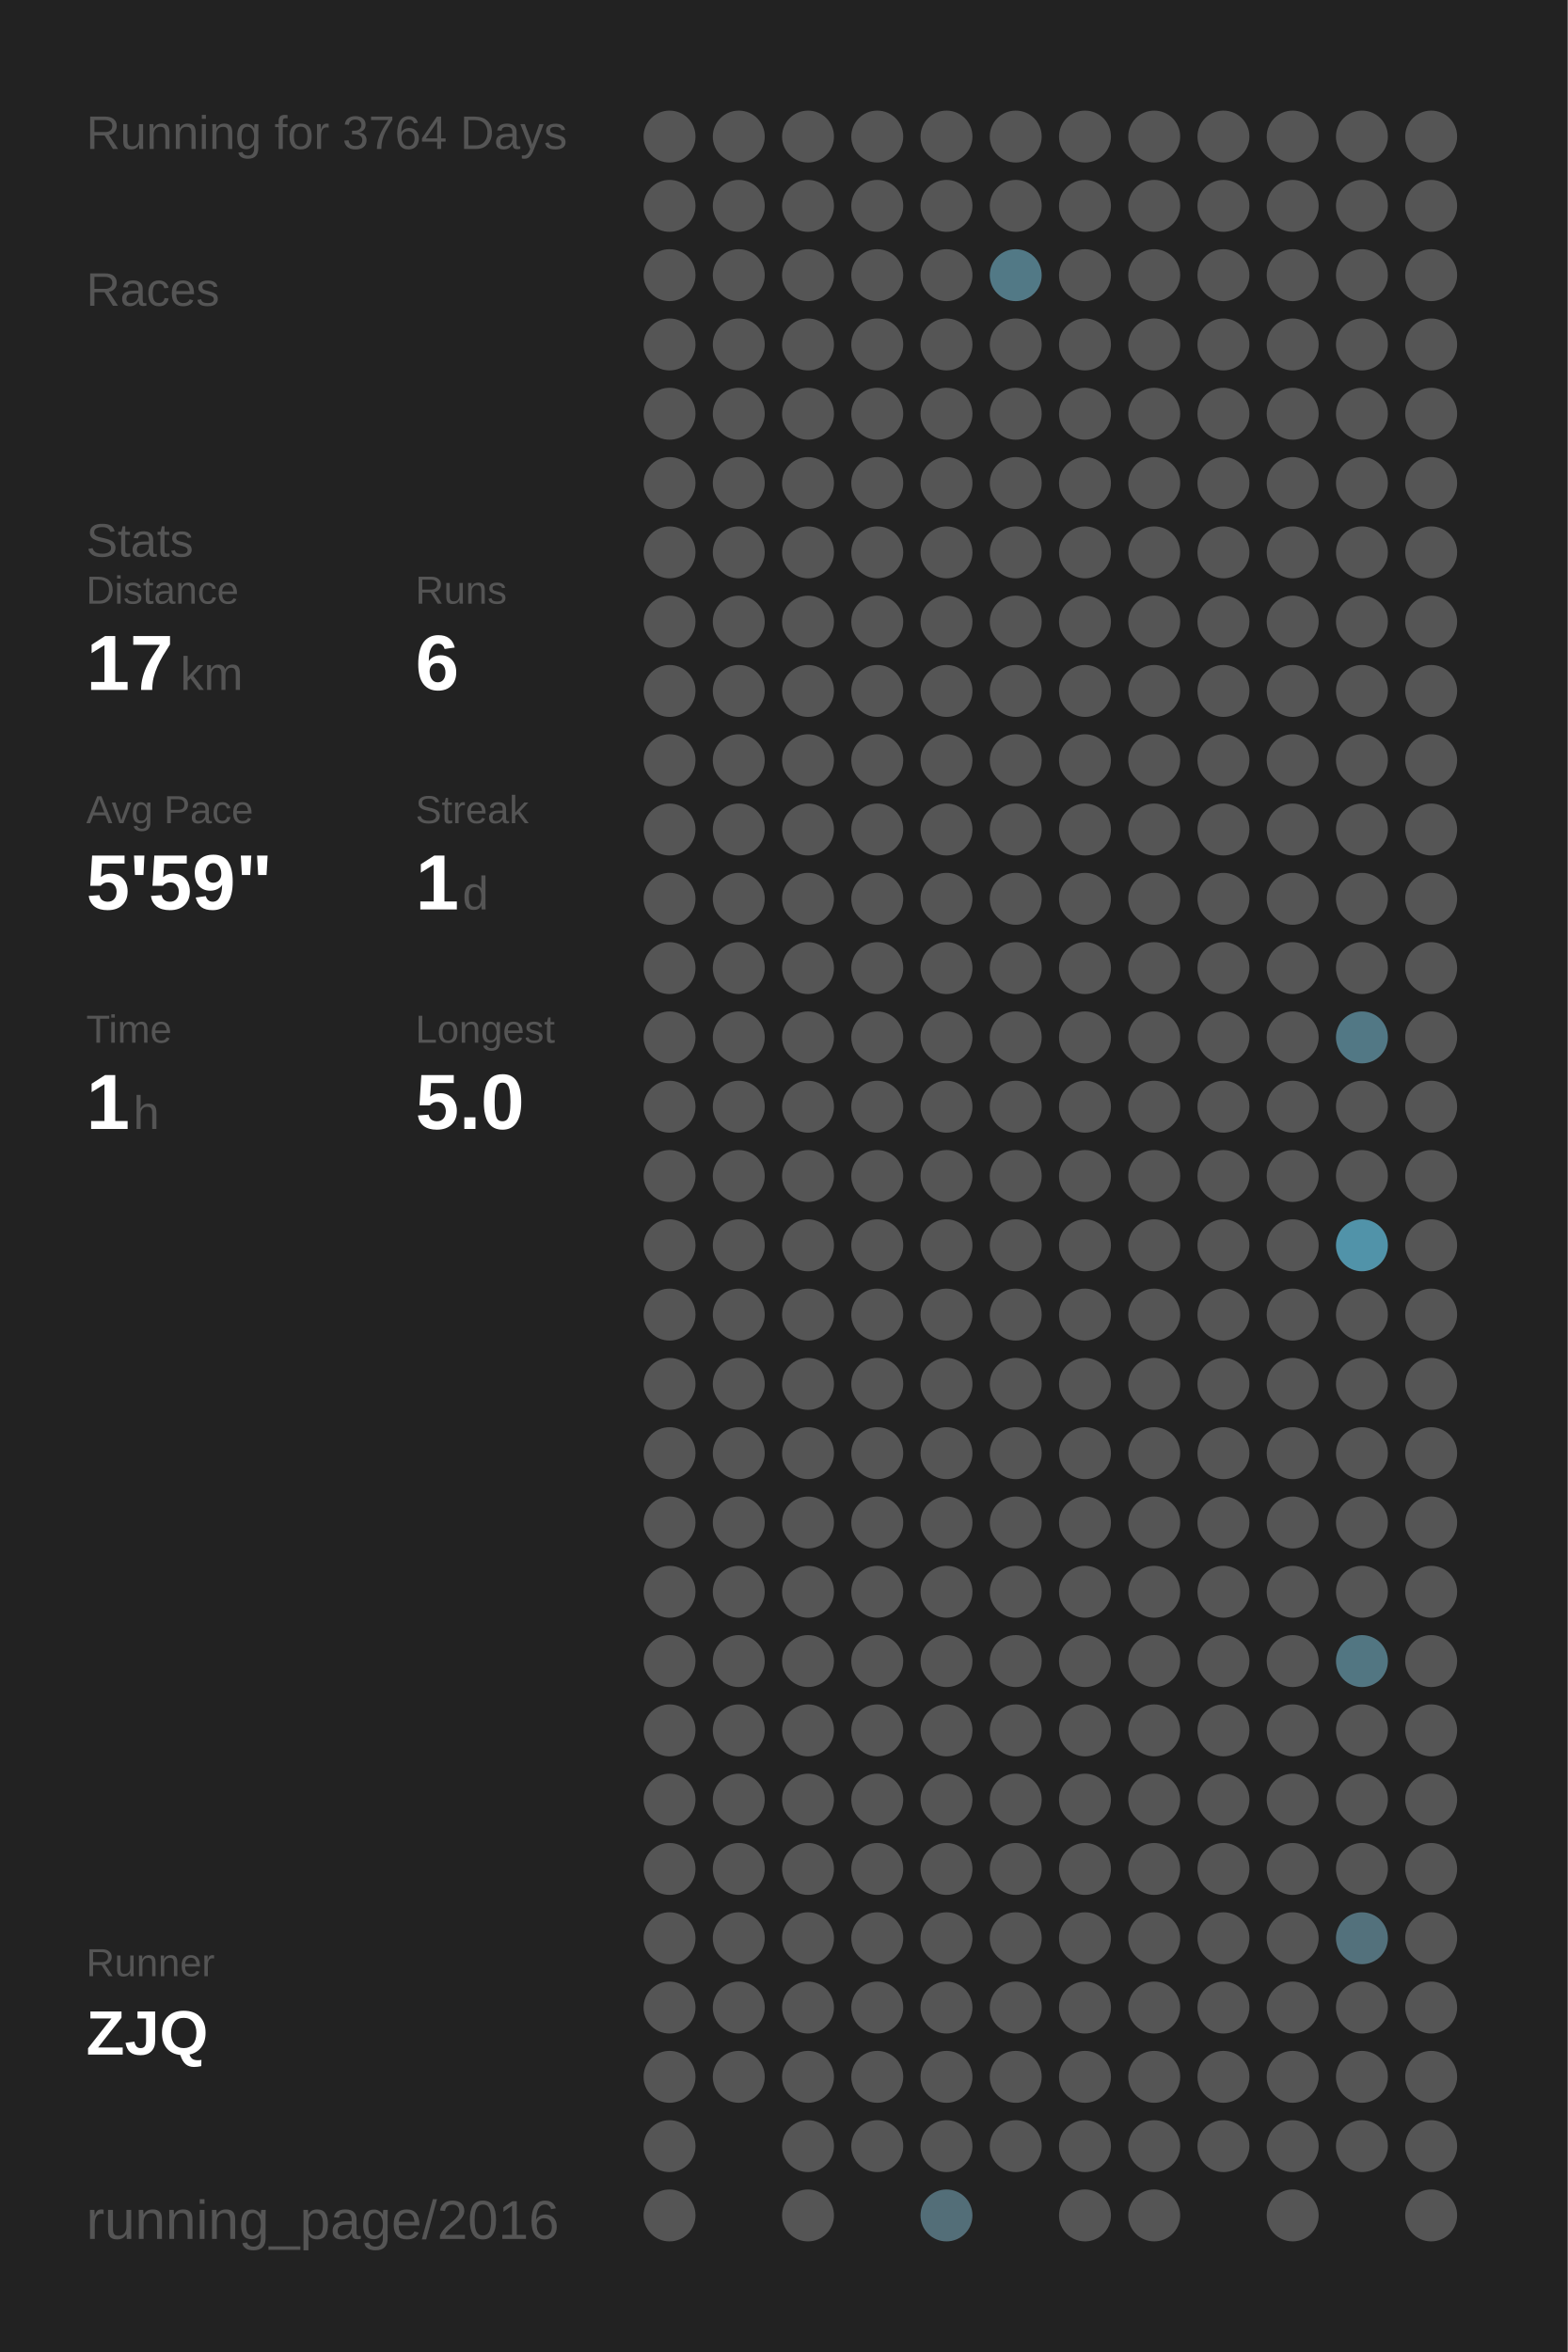
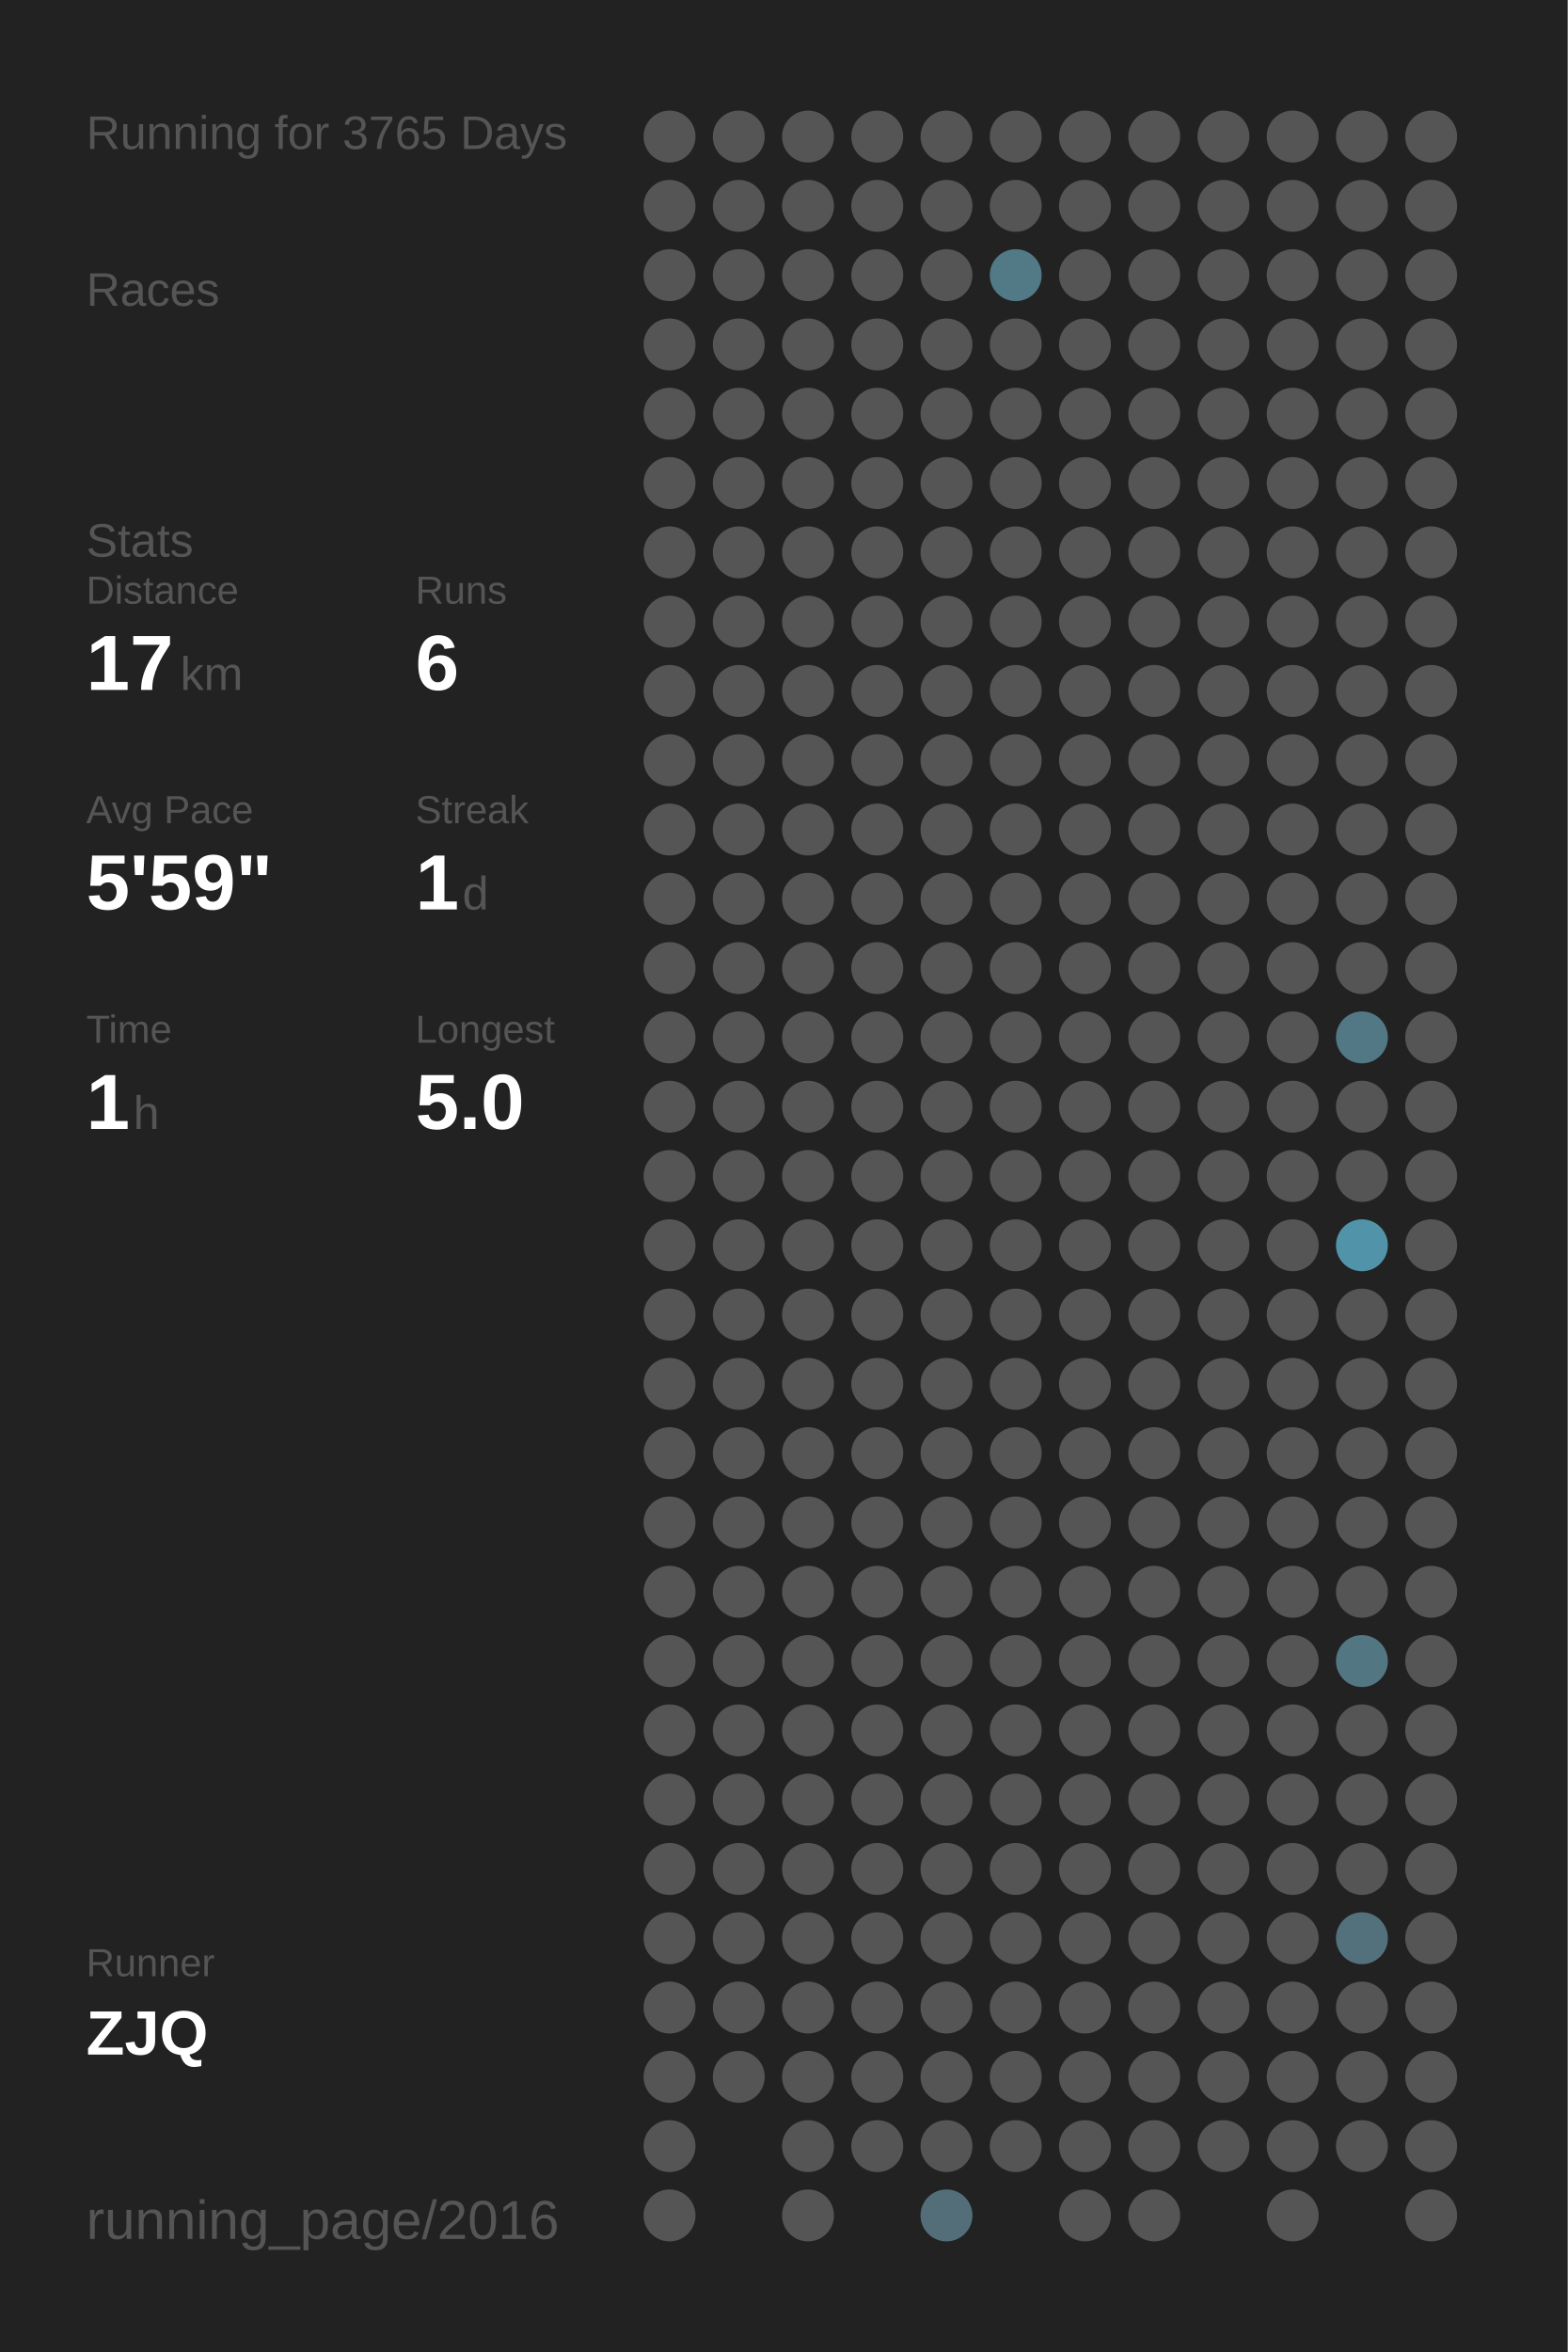
<svg xmlns="http://www.w3.org/2000/svg" baseProfile="full" height="300mm" version="1.1" viewBox="0,0,200,300" width="200mm">
  <defs />
  <rect fill="#222222" height="300" width="200" x="0" y="0" />
-   <text fill="#555555" style="font-size:6px; font-family:Arial;" x="11" y="19">Running for 3764 Days</text>
+   <text fill="#555555" style="font-size:6px; font-family:Arial;" x="11" y="19">Running for 3765 Days</text>
  <text fill="#555555" style="font-size:6px; font-family:Arial;" x="11" y="39">Races</text>
  <text fill="#555555" style="font-size:6px; font-family:Arial;" x="11" y="71">Stats</text>
  <text fill="#555555" style="font-size:5px; font-family:Arial;" x="11" y="77">Distance</text>
  <text fill="#FFFFFF" style="font-size:10px; font-family:Arial; font-weight:bold;" x="11" y="88">17</text>
  <text fill="#555555" style="font-size:6px; font-family:Arial;" x="23" y="88">km</text>
  <text fill="#555555" style="font-size:5px; font-family:Arial;" x="53" y="77">Runs</text>
  <text fill="#FFFFFF" style="font-size:10px; font-family:Arial; font-weight:bold;" x="53" y="88">6</text>
  <text fill="#555555" style="font-size:5px; font-family:Arial;" x="11" y="105">Avg Pace</text>
  <text fill="#FFFFFF" style="font-size:10px; font-family:Arial; font-weight:bold;" x="11" y="116">5'59"</text>
  <text fill="#555555" style="font-size:5px; font-family:Arial;" x="53" y="105">Streak</text>
  <text fill="#FFFFFF" style="font-size:10px; font-family:Arial; font-weight:bold;" x="53" y="116">1</text>
  <text fill="#555555" style="font-size:6px; font-family:Arial;" x="59" y="116">d</text>
  <text fill="#555555" style="font-size:5px; font-family:Arial;" x="11" y="133">Time</text>
  <text fill="#FFFFFF" style="font-size:10px; font-family:Arial; font-weight:bold;" x="11" y="144">1</text>
  <text fill="#555555" style="font-size:6px; font-family:Arial;" x="17" y="144">h</text>
  <text fill="#555555" style="font-size:5px; font-family:Arial;" x="53" y="133">Longest</text>
  <text fill="#FFFFFF" style="font-size:10px; font-family:Arial; font-weight:bold;" x="53" y="144">5.0</text>
  <text fill="#555555" style="font-size:5px; font-family:Arial;" x="11" y="252.065">Runner</text>
  <text fill="#FFFFFF" style="font-size:8px; font-family:Arial; font-weight:bold;" x="11" y="262.065">ZJQ</text>
  <text fill="#555555" style="font-size:7px; font-family:Arial;" x="11" y="285.581">running_page/2016</text>
  <circle cx="85.417" cy="17.419" fill="#555555" r="3.312" />
  <circle cx="85.417" cy="26.258" fill="#555555" r="3.312" />
  <circle cx="85.417" cy="35.097" fill="#555555" r="3.312" />
  <circle cx="85.417" cy="43.935" fill="#555555" r="3.312" />
  <circle cx="85.417" cy="52.774" fill="#555555" r="3.312" />
  <circle cx="85.417" cy="61.613" fill="#555555" r="3.312" />
  <circle cx="85.417" cy="70.452" fill="#555555" r="3.312" />
  <circle cx="85.417" cy="79.29" fill="#555555" r="3.312" />
  <circle cx="85.417" cy="88.129" fill="#555555" r="3.312" />
  <circle cx="85.417" cy="96.968" fill="#555555" r="3.312" />
  <circle cx="85.417" cy="105.806" fill="#555555" r="3.312" />
  <circle cx="85.417" cy="114.645" fill="#555555" r="3.312" />
  <circle cx="85.417" cy="123.484" fill="#555555" r="3.312" />
  <circle cx="85.417" cy="132.323" fill="#555555" r="3.312" />
  <circle cx="85.417" cy="141.161" fill="#555555" r="3.312" />
  <circle cx="85.417" cy="150" fill="#555555" r="3.312" />
  <circle cx="85.417" cy="158.839" fill="#555555" r="3.312" />
  <circle cx="85.417" cy="167.677" fill="#555555" r="3.312" />
  <circle cx="85.417" cy="176.516" fill="#555555" r="3.312" />
  <circle cx="85.417" cy="185.355" fill="#555555" r="3.312" />
  <circle cx="85.417" cy="194.194" fill="#555555" r="3.312" />
  <circle cx="85.417" cy="203.032" fill="#555555" r="3.312" />
  <circle cx="85.417" cy="211.871" fill="#555555" r="3.312" />
  <circle cx="85.417" cy="220.71" fill="#555555" r="3.312" />
  <circle cx="85.417" cy="229.548" fill="#555555" r="3.312" />
  <circle cx="85.417" cy="238.387" fill="#555555" r="3.312" />
  <circle cx="85.417" cy="247.226" fill="#555555" r="3.312" />
  <circle cx="85.417" cy="256.065" fill="#555555" r="3.312" />
  <circle cx="85.417" cy="264.903" fill="#555555" r="3.312" />
  <circle cx="85.417" cy="273.742" fill="#555555" r="3.312" />
  <circle cx="85.417" cy="282.581" fill="#555555" r="3.312" />
  <circle cx="94.25" cy="17.419" fill="#555555" r="3.312" />
  <circle cx="94.25" cy="26.258" fill="#555555" r="3.312" />
  <circle cx="94.25" cy="35.097" fill="#555555" r="3.312" />
  <circle cx="94.25" cy="43.935" fill="#555555" r="3.312" />
  <circle cx="94.25" cy="52.774" fill="#555555" r="3.312" />
  <circle cx="94.25" cy="61.613" fill="#555555" r="3.312" />
  <circle cx="94.25" cy="70.452" fill="#555555" r="3.312" />
  <circle cx="94.25" cy="79.29" fill="#555555" r="3.312" />
  <circle cx="94.25" cy="88.129" fill="#555555" r="3.312" />
  <circle cx="94.25" cy="96.968" fill="#555555" r="3.312" />
  <circle cx="94.25" cy="105.806" fill="#555555" r="3.312" />
  <circle cx="94.25" cy="114.645" fill="#555555" r="3.312" />
  <circle cx="94.25" cy="123.484" fill="#555555" r="3.312" />
  <circle cx="94.25" cy="132.323" fill="#555555" r="3.312" />
  <circle cx="94.25" cy="141.161" fill="#555555" r="3.312" />
  <circle cx="94.25" cy="150" fill="#555555" r="3.312" />
  <circle cx="94.25" cy="158.839" fill="#555555" r="3.312" />
  <circle cx="94.25" cy="167.677" fill="#555555" r="3.312" />
  <circle cx="94.25" cy="176.516" fill="#555555" r="3.312" />
  <circle cx="94.25" cy="185.355" fill="#555555" r="3.312" />
  <circle cx="94.25" cy="194.194" fill="#555555" r="3.312" />
  <circle cx="94.25" cy="203.032" fill="#555555" r="3.312" />
  <circle cx="94.25" cy="211.871" fill="#555555" r="3.312" />
  <circle cx="94.25" cy="220.71" fill="#555555" r="3.312" />
  <circle cx="94.25" cy="229.548" fill="#555555" r="3.312" />
  <circle cx="94.25" cy="238.387" fill="#555555" r="3.312" />
  <circle cx="94.25" cy="247.226" fill="#555555" r="3.312" />
  <circle cx="94.25" cy="256.065" fill="#555555" r="3.312" />
  <circle cx="94.25" cy="264.903" fill="#555555" r="3.312" />
  <circle cx="103.083" cy="17.419" fill="#555555" r="3.312" />
  <circle cx="103.083" cy="26.258" fill="#555555" r="3.312" />
  <circle cx="103.083" cy="35.097" fill="#555555" r="3.312" />
  <circle cx="103.083" cy="43.935" fill="#555555" r="3.312" />
  <circle cx="103.083" cy="52.774" fill="#555555" r="3.312" />
  <circle cx="103.083" cy="61.613" fill="#555555" r="3.312" />
  <circle cx="103.083" cy="70.452" fill="#555555" r="3.312" />
  <circle cx="103.083" cy="79.29" fill="#555555" r="3.312" />
  <circle cx="103.083" cy="88.129" fill="#555555" r="3.312" />
  <circle cx="103.083" cy="96.968" fill="#555555" r="3.312" />
  <circle cx="103.083" cy="105.806" fill="#555555" r="3.312" />
  <circle cx="103.083" cy="114.645" fill="#555555" r="3.312" />
  <circle cx="103.083" cy="123.484" fill="#555555" r="3.312" />
  <circle cx="103.083" cy="132.323" fill="#555555" r="3.312" />
  <circle cx="103.083" cy="141.161" fill="#555555" r="3.312" />
  <circle cx="103.083" cy="150" fill="#555555" r="3.312" />
  <circle cx="103.083" cy="158.839" fill="#555555" r="3.312" />
  <circle cx="103.083" cy="167.677" fill="#555555" r="3.312" />
  <circle cx="103.083" cy="176.516" fill="#555555" r="3.312" />
  <circle cx="103.083" cy="185.355" fill="#555555" r="3.312" />
  <circle cx="103.083" cy="194.194" fill="#555555" r="3.312" />
  <circle cx="103.083" cy="203.032" fill="#555555" r="3.312" />
  <circle cx="103.083" cy="211.871" fill="#555555" r="3.312" />
  <circle cx="103.083" cy="220.71" fill="#555555" r="3.312" />
  <circle cx="103.083" cy="229.548" fill="#555555" r="3.312" />
  <circle cx="103.083" cy="238.387" fill="#555555" r="3.312" />
  <circle cx="103.083" cy="247.226" fill="#555555" r="3.312" />
  <circle cx="103.083" cy="256.065" fill="#555555" r="3.312" />
  <circle cx="103.083" cy="264.903" fill="#555555" r="3.312" />
  <circle cx="103.083" cy="273.742" fill="#555555" r="3.312" />
  <circle cx="103.083" cy="282.581" fill="#555555" r="3.312" />
  <circle cx="111.917" cy="17.419" fill="#555555" r="3.312" />
  <circle cx="111.917" cy="26.258" fill="#555555" r="3.312" />
  <circle cx="111.917" cy="35.097" fill="#555555" r="3.312" />
  <circle cx="111.917" cy="43.935" fill="#555555" r="3.312" />
  <circle cx="111.917" cy="52.774" fill="#555555" r="3.312" />
  <circle cx="111.917" cy="61.613" fill="#555555" r="3.312" />
  <circle cx="111.917" cy="70.452" fill="#555555" r="3.312" />
  <circle cx="111.917" cy="79.29" fill="#555555" r="3.312" />
  <circle cx="111.917" cy="88.129" fill="#555555" r="3.312" />
  <circle cx="111.917" cy="96.968" fill="#555555" r="3.312" />
  <circle cx="111.917" cy="105.806" fill="#555555" r="3.312" />
  <circle cx="111.917" cy="114.645" fill="#555555" r="3.312" />
  <circle cx="111.917" cy="123.484" fill="#555555" r="3.312" />
  <circle cx="111.917" cy="132.323" fill="#555555" r="3.312" />
  <circle cx="111.917" cy="141.161" fill="#555555" r="3.312" />
  <circle cx="111.917" cy="150" fill="#555555" r="3.312" />
  <circle cx="111.917" cy="158.839" fill="#555555" r="3.312" />
  <circle cx="111.917" cy="167.677" fill="#555555" r="3.312" />
  <circle cx="111.917" cy="176.516" fill="#555555" r="3.312" />
  <circle cx="111.917" cy="185.355" fill="#555555" r="3.312" />
  <circle cx="111.917" cy="194.194" fill="#555555" r="3.312" />
  <circle cx="111.917" cy="203.032" fill="#555555" r="3.312" />
  <circle cx="111.917" cy="211.871" fill="#555555" r="3.312" />
  <circle cx="111.917" cy="220.71" fill="#555555" r="3.312" />
  <circle cx="111.917" cy="229.548" fill="#555555" r="3.312" />
  <circle cx="111.917" cy="238.387" fill="#555555" r="3.312" />
  <circle cx="111.917" cy="247.226" fill="#555555" r="3.312" />
  <circle cx="111.917" cy="256.065" fill="#555555" r="3.312" />
  <circle cx="111.917" cy="264.903" fill="#555555" r="3.312" />
  <circle cx="111.917" cy="273.742" fill="#555555" r="3.312" />
  <circle cx="120.75" cy="17.419" fill="#555555" r="3.312" />
  <circle cx="120.75" cy="26.258" fill="#555555" r="3.312" />
  <circle cx="120.75" cy="35.097" fill="#555555" r="3.312" />
  <circle cx="120.75" cy="43.935" fill="#555555" r="3.312" />
  <circle cx="120.75" cy="52.774" fill="#555555" r="3.312" />
  <circle cx="120.75" cy="61.613" fill="#555555" r="3.312" />
  <circle cx="120.75" cy="70.452" fill="#555555" r="3.312" />
  <circle cx="120.75" cy="79.29" fill="#555555" r="3.312" />
  <circle cx="120.75" cy="88.129" fill="#555555" r="3.312" />
  <circle cx="120.75" cy="96.968" fill="#555555" r="3.312" />
  <circle cx="120.75" cy="105.806" fill="#555555" r="3.312" />
  <circle cx="120.75" cy="114.645" fill="#555555" r="3.312" />
  <circle cx="120.75" cy="123.484" fill="#555555" r="3.312" />
  <circle cx="120.75" cy="132.323" fill="#555555" r="3.312" />
  <circle cx="120.75" cy="141.161" fill="#555555" r="3.312" />
  <circle cx="120.75" cy="150" fill="#555555" r="3.312" />
  <circle cx="120.75" cy="158.839" fill="#555555" r="3.312" />
  <circle cx="120.75" cy="167.677" fill="#555555" r="3.312" />
  <circle cx="120.75" cy="176.516" fill="#555555" r="3.312" />
  <circle cx="120.75" cy="185.355" fill="#555555" r="3.312" />
  <circle cx="120.75" cy="194.194" fill="#555555" r="3.312" />
  <circle cx="120.75" cy="203.032" fill="#555555" r="3.312" />
  <circle cx="120.75" cy="211.871" fill="#555555" r="3.312" />
  <circle cx="120.75" cy="220.71" fill="#555555" r="3.312" />
  <circle cx="120.75" cy="229.548" fill="#555555" r="3.312" />
  <circle cx="120.75" cy="238.387" fill="#555555" r="3.312" />
  <circle cx="120.75" cy="247.226" fill="#555555" r="3.312" />
  <circle cx="120.75" cy="256.065" fill="#555555" r="3.312" />
  <circle cx="120.75" cy="264.903" fill="#555555" r="3.312" />
  <circle cx="120.75" cy="273.742" fill="#555555" r="3.312" />
  <circle cx="120.75" cy="282.581" fill="#536e78" r="3.312" />
  <circle cx="129.583" cy="17.419" fill="#555555" r="3.312" />
  <circle cx="129.583" cy="26.258" fill="#555555" r="3.312" />
  <circle cx="129.583" cy="35.097" fill="#527986" r="3.312" />
  <circle cx="129.583" cy="43.935" fill="#555555" r="3.312" />
  <circle cx="129.583" cy="52.774" fill="#555555" r="3.312" />
  <circle cx="129.583" cy="61.613" fill="#555555" r="3.312" />
  <circle cx="129.583" cy="70.452" fill="#555555" r="3.312" />
  <circle cx="129.583" cy="79.29" fill="#555555" r="3.312" />
  <circle cx="129.583" cy="88.129" fill="#555555" r="3.312" />
  <circle cx="129.583" cy="96.968" fill="#555555" r="3.312" />
  <circle cx="129.583" cy="105.806" fill="#555555" r="3.312" />
  <circle cx="129.583" cy="114.645" fill="#555555" r="3.312" />
  <circle cx="129.583" cy="123.484" fill="#555555" r="3.312" />
  <circle cx="129.583" cy="132.323" fill="#555555" r="3.312" />
  <circle cx="129.583" cy="141.161" fill="#555555" r="3.312" />
  <circle cx="129.583" cy="150" fill="#555555" r="3.312" />
  <circle cx="129.583" cy="158.839" fill="#555555" r="3.312" />
  <circle cx="129.583" cy="167.677" fill="#555555" r="3.312" />
  <circle cx="129.583" cy="176.516" fill="#555555" r="3.312" />
  <circle cx="129.583" cy="185.355" fill="#555555" r="3.312" />
  <circle cx="129.583" cy="194.194" fill="#555555" r="3.312" />
  <circle cx="129.583" cy="203.032" fill="#555555" r="3.312" />
  <circle cx="129.583" cy="211.871" fill="#555555" r="3.312" />
  <circle cx="129.583" cy="220.71" fill="#555555" r="3.312" />
  <circle cx="129.583" cy="229.548" fill="#555555" r="3.312" />
  <circle cx="129.583" cy="238.387" fill="#555555" r="3.312" />
  <circle cx="129.583" cy="247.226" fill="#555555" r="3.312" />
  <circle cx="129.583" cy="256.065" fill="#555555" r="3.312" />
  <circle cx="129.583" cy="264.903" fill="#555555" r="3.312" />
  <circle cx="129.583" cy="273.742" fill="#555555" r="3.312" />
  <circle cx="138.417" cy="17.419" fill="#555555" r="3.312" />
  <circle cx="138.417" cy="26.258" fill="#555555" r="3.312" />
  <circle cx="138.417" cy="35.097" fill="#555555" r="3.312" />
  <circle cx="138.417" cy="43.935" fill="#555555" r="3.312" />
  <circle cx="138.417" cy="52.774" fill="#555555" r="3.312" />
  <circle cx="138.417" cy="61.613" fill="#555555" r="3.312" />
  <circle cx="138.417" cy="70.452" fill="#555555" r="3.312" />
  <circle cx="138.417" cy="79.29" fill="#555555" r="3.312" />
  <circle cx="138.417" cy="88.129" fill="#555555" r="3.312" />
  <circle cx="138.417" cy="96.968" fill="#555555" r="3.312" />
  <circle cx="138.417" cy="105.806" fill="#555555" r="3.312" />
  <circle cx="138.417" cy="114.645" fill="#555555" r="3.312" />
  <circle cx="138.417" cy="123.484" fill="#555555" r="3.312" />
  <circle cx="138.417" cy="132.323" fill="#555555" r="3.312" />
  <circle cx="138.417" cy="141.161" fill="#555555" r="3.312" />
  <circle cx="138.417" cy="150" fill="#555555" r="3.312" />
  <circle cx="138.417" cy="158.839" fill="#555555" r="3.312" />
  <circle cx="138.417" cy="167.677" fill="#555555" r="3.312" />
  <circle cx="138.417" cy="176.516" fill="#555555" r="3.312" />
  <circle cx="138.417" cy="185.355" fill="#555555" r="3.312" />
  <circle cx="138.417" cy="194.194" fill="#555555" r="3.312" />
  <circle cx="138.417" cy="203.032" fill="#555555" r="3.312" />
  <circle cx="138.417" cy="211.871" fill="#555555" r="3.312" />
  <circle cx="138.417" cy="220.71" fill="#555555" r="3.312" />
  <circle cx="138.417" cy="229.548" fill="#555555" r="3.312" />
  <circle cx="138.417" cy="238.387" fill="#555555" r="3.312" />
  <circle cx="138.417" cy="247.226" fill="#555555" r="3.312" />
  <circle cx="138.417" cy="256.065" fill="#555555" r="3.312" />
  <circle cx="138.417" cy="264.903" fill="#555555" r="3.312" />
  <circle cx="138.417" cy="273.742" fill="#555555" r="3.312" />
  <circle cx="138.417" cy="282.581" fill="#555555" r="3.312" />
  <circle cx="147.25" cy="17.419" fill="#555555" r="3.312" />
  <circle cx="147.25" cy="26.258" fill="#555555" r="3.312" />
  <circle cx="147.25" cy="35.097" fill="#555555" r="3.312" />
  <circle cx="147.25" cy="43.935" fill="#555555" r="3.312" />
  <circle cx="147.25" cy="52.774" fill="#555555" r="3.312" />
  <circle cx="147.25" cy="61.613" fill="#555555" r="3.312" />
  <circle cx="147.25" cy="70.452" fill="#555555" r="3.312" />
  <circle cx="147.25" cy="79.29" fill="#555555" r="3.312" />
  <circle cx="147.25" cy="88.129" fill="#555555" r="3.312" />
  <circle cx="147.25" cy="96.968" fill="#555555" r="3.312" />
  <circle cx="147.25" cy="105.806" fill="#555555" r="3.312" />
  <circle cx="147.25" cy="114.645" fill="#555555" r="3.312" />
  <circle cx="147.25" cy="123.484" fill="#555555" r="3.312" />
  <circle cx="147.25" cy="132.323" fill="#555555" r="3.312" />
  <circle cx="147.25" cy="141.161" fill="#555555" r="3.312" />
  <circle cx="147.25" cy="150" fill="#555555" r="3.312" />
  <circle cx="147.25" cy="158.839" fill="#555555" r="3.312" />
  <circle cx="147.25" cy="167.677" fill="#555555" r="3.312" />
  <circle cx="147.25" cy="176.516" fill="#555555" r="3.312" />
  <circle cx="147.25" cy="185.355" fill="#555555" r="3.312" />
  <circle cx="147.25" cy="194.194" fill="#555555" r="3.312" />
  <circle cx="147.25" cy="203.032" fill="#555555" r="3.312" />
  <circle cx="147.25" cy="211.871" fill="#555555" r="3.312" />
  <circle cx="147.25" cy="220.71" fill="#555555" r="3.312" />
  <circle cx="147.25" cy="229.548" fill="#555555" r="3.312" />
  <circle cx="147.25" cy="238.387" fill="#555555" r="3.312" />
  <circle cx="147.25" cy="247.226" fill="#555555" r="3.312" />
  <circle cx="147.25" cy="256.065" fill="#555555" r="3.312" />
  <circle cx="147.25" cy="264.903" fill="#555555" r="3.312" />
  <circle cx="147.25" cy="273.742" fill="#555555" r="3.312" />
  <circle cx="147.25" cy="282.581" fill="#555555" r="3.312" />
  <circle cx="156.083" cy="17.419" fill="#555555" r="3.312" />
  <circle cx="156.083" cy="26.258" fill="#555555" r="3.312" />
  <circle cx="156.083" cy="35.097" fill="#555555" r="3.312" />
  <circle cx="156.083" cy="43.935" fill="#555555" r="3.312" />
  <circle cx="156.083" cy="52.774" fill="#555555" r="3.312" />
  <circle cx="156.083" cy="61.613" fill="#555555" r="3.312" />
  <circle cx="156.083" cy="70.452" fill="#555555" r="3.312" />
  <circle cx="156.083" cy="79.29" fill="#555555" r="3.312" />
  <circle cx="156.083" cy="88.129" fill="#555555" r="3.312" />
  <circle cx="156.083" cy="96.968" fill="#555555" r="3.312" />
  <circle cx="156.083" cy="105.806" fill="#555555" r="3.312" />
  <circle cx="156.083" cy="114.645" fill="#555555" r="3.312" />
  <circle cx="156.083" cy="123.484" fill="#555555" r="3.312" />
  <circle cx="156.083" cy="132.323" fill="#555555" r="3.312" />
  <circle cx="156.083" cy="141.161" fill="#555555" r="3.312" />
  <circle cx="156.083" cy="150" fill="#555555" r="3.312" />
  <circle cx="156.083" cy="158.839" fill="#555555" r="3.312" />
  <circle cx="156.083" cy="167.677" fill="#555555" r="3.312" />
  <circle cx="156.083" cy="176.516" fill="#555555" r="3.312" />
  <circle cx="156.083" cy="185.355" fill="#555555" r="3.312" />
  <circle cx="156.083" cy="194.194" fill="#555555" r="3.312" />
  <circle cx="156.083" cy="203.032" fill="#555555" r="3.312" />
  <circle cx="156.083" cy="211.871" fill="#555555" r="3.312" />
  <circle cx="156.083" cy="220.71" fill="#555555" r="3.312" />
  <circle cx="156.083" cy="229.548" fill="#555555" r="3.312" />
  <circle cx="156.083" cy="238.387" fill="#555555" r="3.312" />
  <circle cx="156.083" cy="247.226" fill="#555555" r="3.312" />
  <circle cx="156.083" cy="256.065" fill="#555555" r="3.312" />
  <circle cx="156.083" cy="264.903" fill="#555555" r="3.312" />
  <circle cx="156.083" cy="273.742" fill="#555555" r="3.312" />
  <circle cx="164.917" cy="17.419" fill="#555555" r="3.312" />
  <circle cx="164.917" cy="26.258" fill="#555555" r="3.312" />
  <circle cx="164.917" cy="35.097" fill="#555555" r="3.312" />
  <circle cx="164.917" cy="43.935" fill="#555555" r="3.312" />
  <circle cx="164.917" cy="52.774" fill="#555555" r="3.312" />
  <circle cx="164.917" cy="61.613" fill="#555555" r="3.312" />
  <circle cx="164.917" cy="70.452" fill="#555555" r="3.312" />
  <circle cx="164.917" cy="79.29" fill="#555555" r="3.312" />
  <circle cx="164.917" cy="88.129" fill="#555555" r="3.312" />
  <circle cx="164.917" cy="96.968" fill="#555555" r="3.312" />
  <circle cx="164.917" cy="105.806" fill="#555555" r="3.312" />
  <circle cx="164.917" cy="114.645" fill="#555555" r="3.312" />
  <circle cx="164.917" cy="123.484" fill="#555555" r="3.312" />
  <circle cx="164.917" cy="132.323" fill="#555555" r="3.312" />
  <circle cx="164.917" cy="141.161" fill="#555555" r="3.312" />
  <circle cx="164.917" cy="150" fill="#555555" r="3.312" />
  <circle cx="164.917" cy="158.839" fill="#555555" r="3.312" />
  <circle cx="164.917" cy="167.677" fill="#555555" r="3.312" />
  <circle cx="164.917" cy="176.516" fill="#555555" r="3.312" />
  <circle cx="164.917" cy="185.355" fill="#555555" r="3.312" />
  <circle cx="164.917" cy="194.194" fill="#555555" r="3.312" />
  <circle cx="164.917" cy="203.032" fill="#555555" r="3.312" />
  <circle cx="164.917" cy="211.871" fill="#555555" r="3.312" />
  <circle cx="164.917" cy="220.71" fill="#555555" r="3.312" />
  <circle cx="164.917" cy="229.548" fill="#555555" r="3.312" />
  <circle cx="164.917" cy="238.387" fill="#555555" r="3.312" />
  <circle cx="164.917" cy="247.226" fill="#555555" r="3.312" />
  <circle cx="164.917" cy="256.065" fill="#555555" r="3.312" />
  <circle cx="164.917" cy="264.903" fill="#555555" r="3.312" />
  <circle cx="164.917" cy="273.742" fill="#555555" r="3.312" />
  <circle cx="164.917" cy="282.581" fill="#555555" r="3.312" />
  <circle cx="173.75" cy="17.419" fill="#555555" r="3.312" />
  <circle cx="173.75" cy="26.258" fill="#555555" r="3.312" />
  <circle cx="173.75" cy="35.097" fill="#555555" r="3.312" />
  <circle cx="173.75" cy="43.935" fill="#555555" r="3.312" />
  <circle cx="173.75" cy="52.774" fill="#555555" r="3.312" />
  <circle cx="173.75" cy="61.613" fill="#555555" r="3.312" />
  <circle cx="173.75" cy="70.452" fill="#555555" r="3.312" />
  <circle cx="173.75" cy="79.29" fill="#555555" r="3.312" />
  <circle cx="173.75" cy="88.129" fill="#555555" r="3.312" />
  <circle cx="173.75" cy="96.968" fill="#555555" r="3.312" />
  <circle cx="173.75" cy="105.806" fill="#555555" r="3.312" />
  <circle cx="173.75" cy="114.645" fill="#555555" r="3.312" />
  <circle cx="173.75" cy="123.484" fill="#555555" r="3.312" />
  <circle cx="173.75" cy="132.323" fill="#527885" r="3.312" />
  <circle cx="173.75" cy="141.161" fill="#555555" r="3.312" />
  <circle cx="173.75" cy="150" fill="#555555" r="3.312" />
  <circle cx="173.75" cy="158.839" fill="#5193a9" r="3.312" />
  <circle cx="173.75" cy="167.677" fill="#555555" r="3.312" />
  <circle cx="173.75" cy="176.516" fill="#555555" r="3.312" />
  <circle cx="173.75" cy="185.355" fill="#555555" r="3.312" />
  <circle cx="173.75" cy="194.194" fill="#555555" r="3.312" />
  <circle cx="173.75" cy="203.032" fill="#555555" r="3.312" />
  <circle cx="173.75" cy="211.871" fill="#527682" r="3.312" />
  <circle cx="173.75" cy="220.71" fill="#555555" r="3.312" />
  <circle cx="173.75" cy="229.548" fill="#555555" r="3.312" />
  <circle cx="173.75" cy="238.387" fill="#555555" r="3.312" />
  <circle cx="173.75" cy="247.226" fill="#53717c" r="3.312" />
  <circle cx="173.75" cy="256.065" fill="#555555" r="3.312" />
  <circle cx="173.75" cy="264.903" fill="#555555" r="3.312" />
  <circle cx="173.75" cy="273.742" fill="#555555" r="3.312" />
  <circle cx="182.583" cy="17.419" fill="#555555" r="3.312" />
  <circle cx="182.583" cy="26.258" fill="#555555" r="3.312" />
  <circle cx="182.583" cy="35.097" fill="#555555" r="3.312" />
  <circle cx="182.583" cy="43.935" fill="#555555" r="3.312" />
  <circle cx="182.583" cy="52.774" fill="#555555" r="3.312" />
  <circle cx="182.583" cy="61.613" fill="#555555" r="3.312" />
  <circle cx="182.583" cy="70.452" fill="#555555" r="3.312" />
  <circle cx="182.583" cy="79.29" fill="#555555" r="3.312" />
  <circle cx="182.583" cy="88.129" fill="#555555" r="3.312" />
  <circle cx="182.583" cy="96.968" fill="#555555" r="3.312" />
  <circle cx="182.583" cy="105.806" fill="#555555" r="3.312" />
  <circle cx="182.583" cy="114.645" fill="#555555" r="3.312" />
  <circle cx="182.583" cy="123.484" fill="#555555" r="3.312" />
  <circle cx="182.583" cy="132.323" fill="#555555" r="3.312" />
  <circle cx="182.583" cy="141.161" fill="#555555" r="3.312" />
  <circle cx="182.583" cy="150" fill="#555555" r="3.312" />
  <circle cx="182.583" cy="158.839" fill="#555555" r="3.312" />
  <circle cx="182.583" cy="167.677" fill="#555555" r="3.312" />
  <circle cx="182.583" cy="176.516" fill="#555555" r="3.312" />
  <circle cx="182.583" cy="185.355" fill="#555555" r="3.312" />
  <circle cx="182.583" cy="194.194" fill="#555555" r="3.312" />
  <circle cx="182.583" cy="203.032" fill="#555555" r="3.312" />
  <circle cx="182.583" cy="211.871" fill="#555555" r="3.312" />
  <circle cx="182.583" cy="220.71" fill="#555555" r="3.312" />
  <circle cx="182.583" cy="229.548" fill="#555555" r="3.312" />
  <circle cx="182.583" cy="238.387" fill="#555555" r="3.312" />
  <circle cx="182.583" cy="247.226" fill="#555555" r="3.312" />
  <circle cx="182.583" cy="256.065" fill="#555555" r="3.312" />
  <circle cx="182.583" cy="264.903" fill="#555555" r="3.312" />
  <circle cx="182.583" cy="273.742" fill="#555555" r="3.312" />
  <circle cx="182.583" cy="282.581" fill="#555555" r="3.312" />
</svg>
